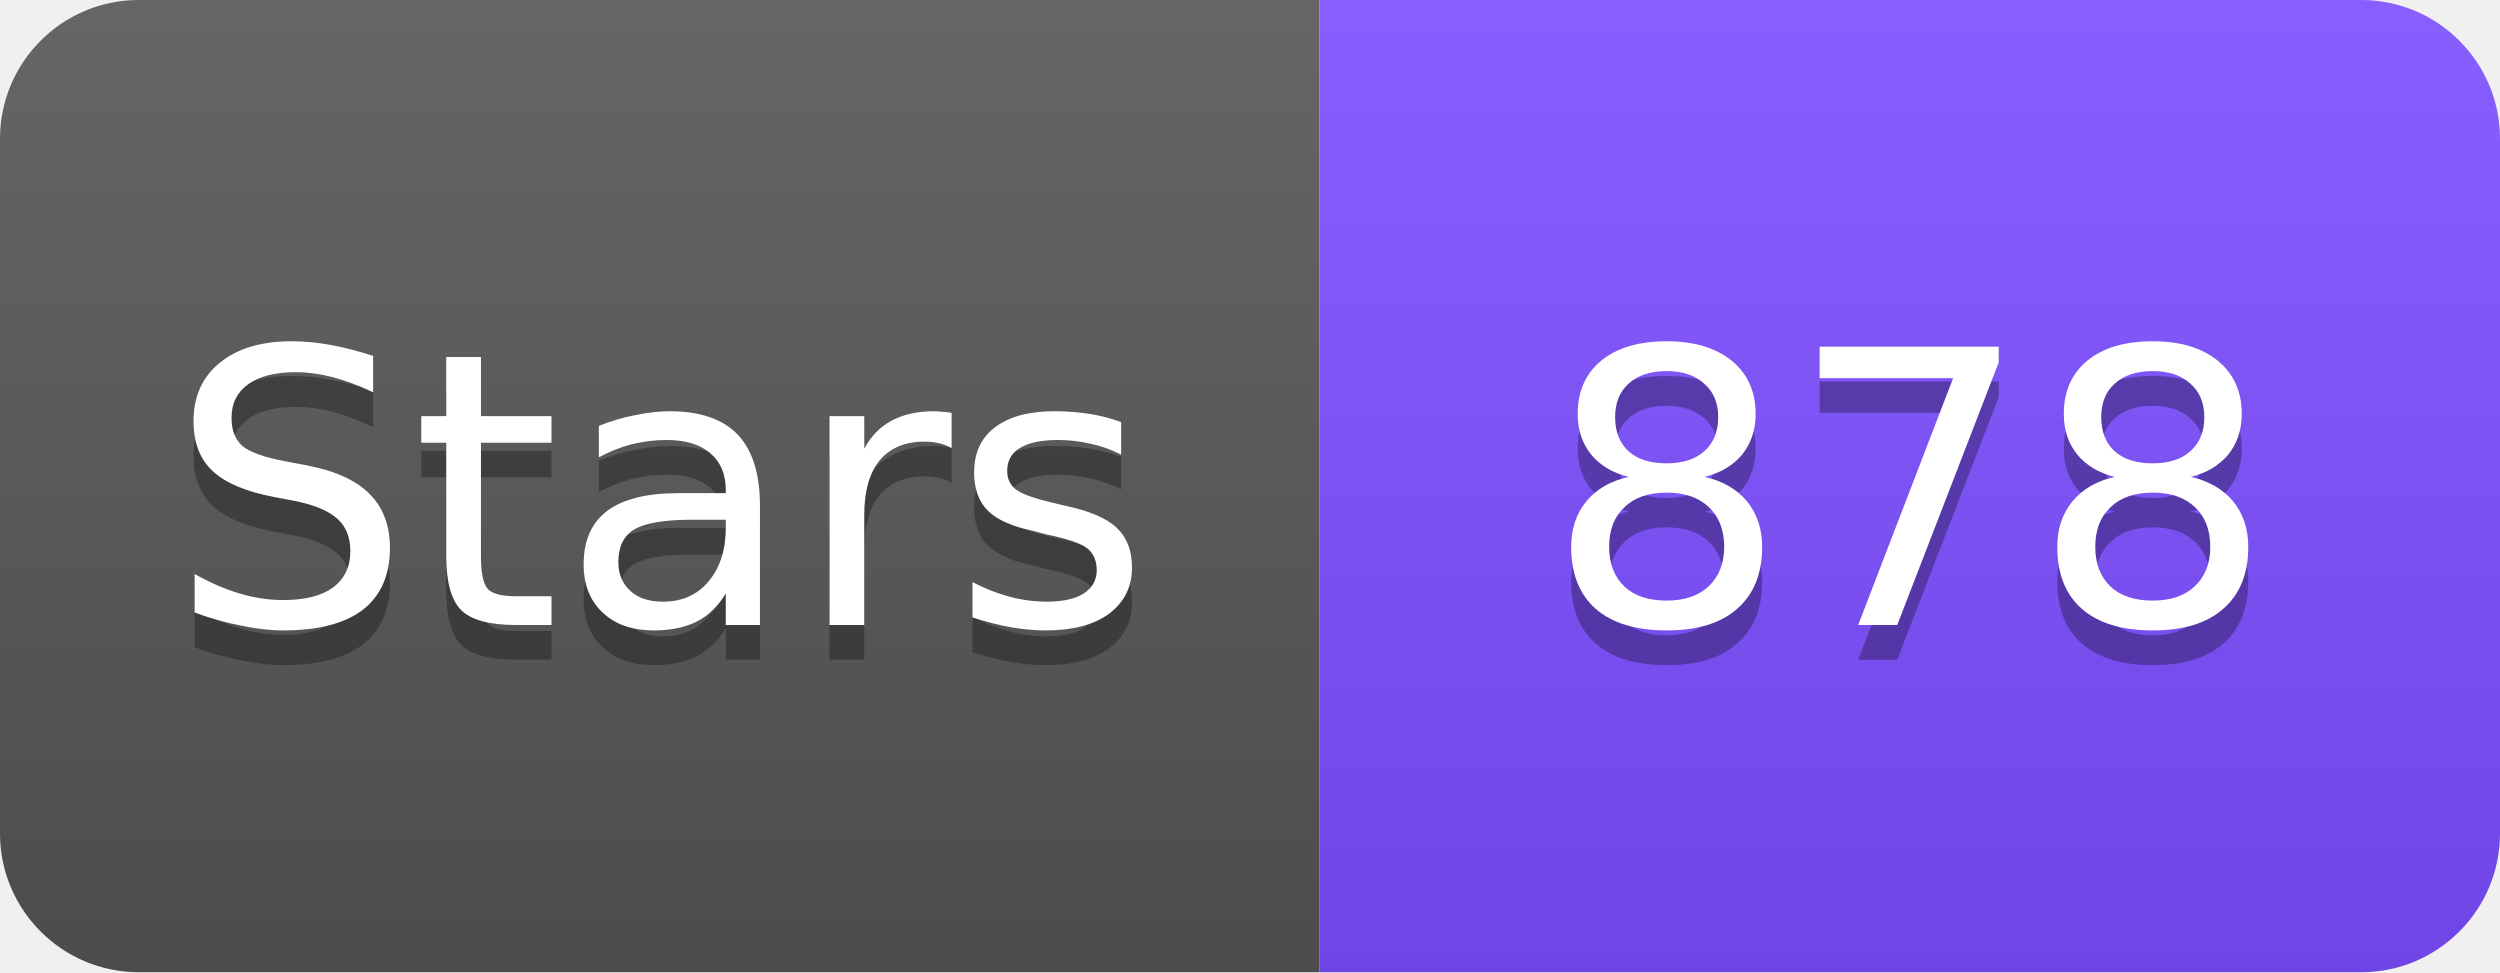
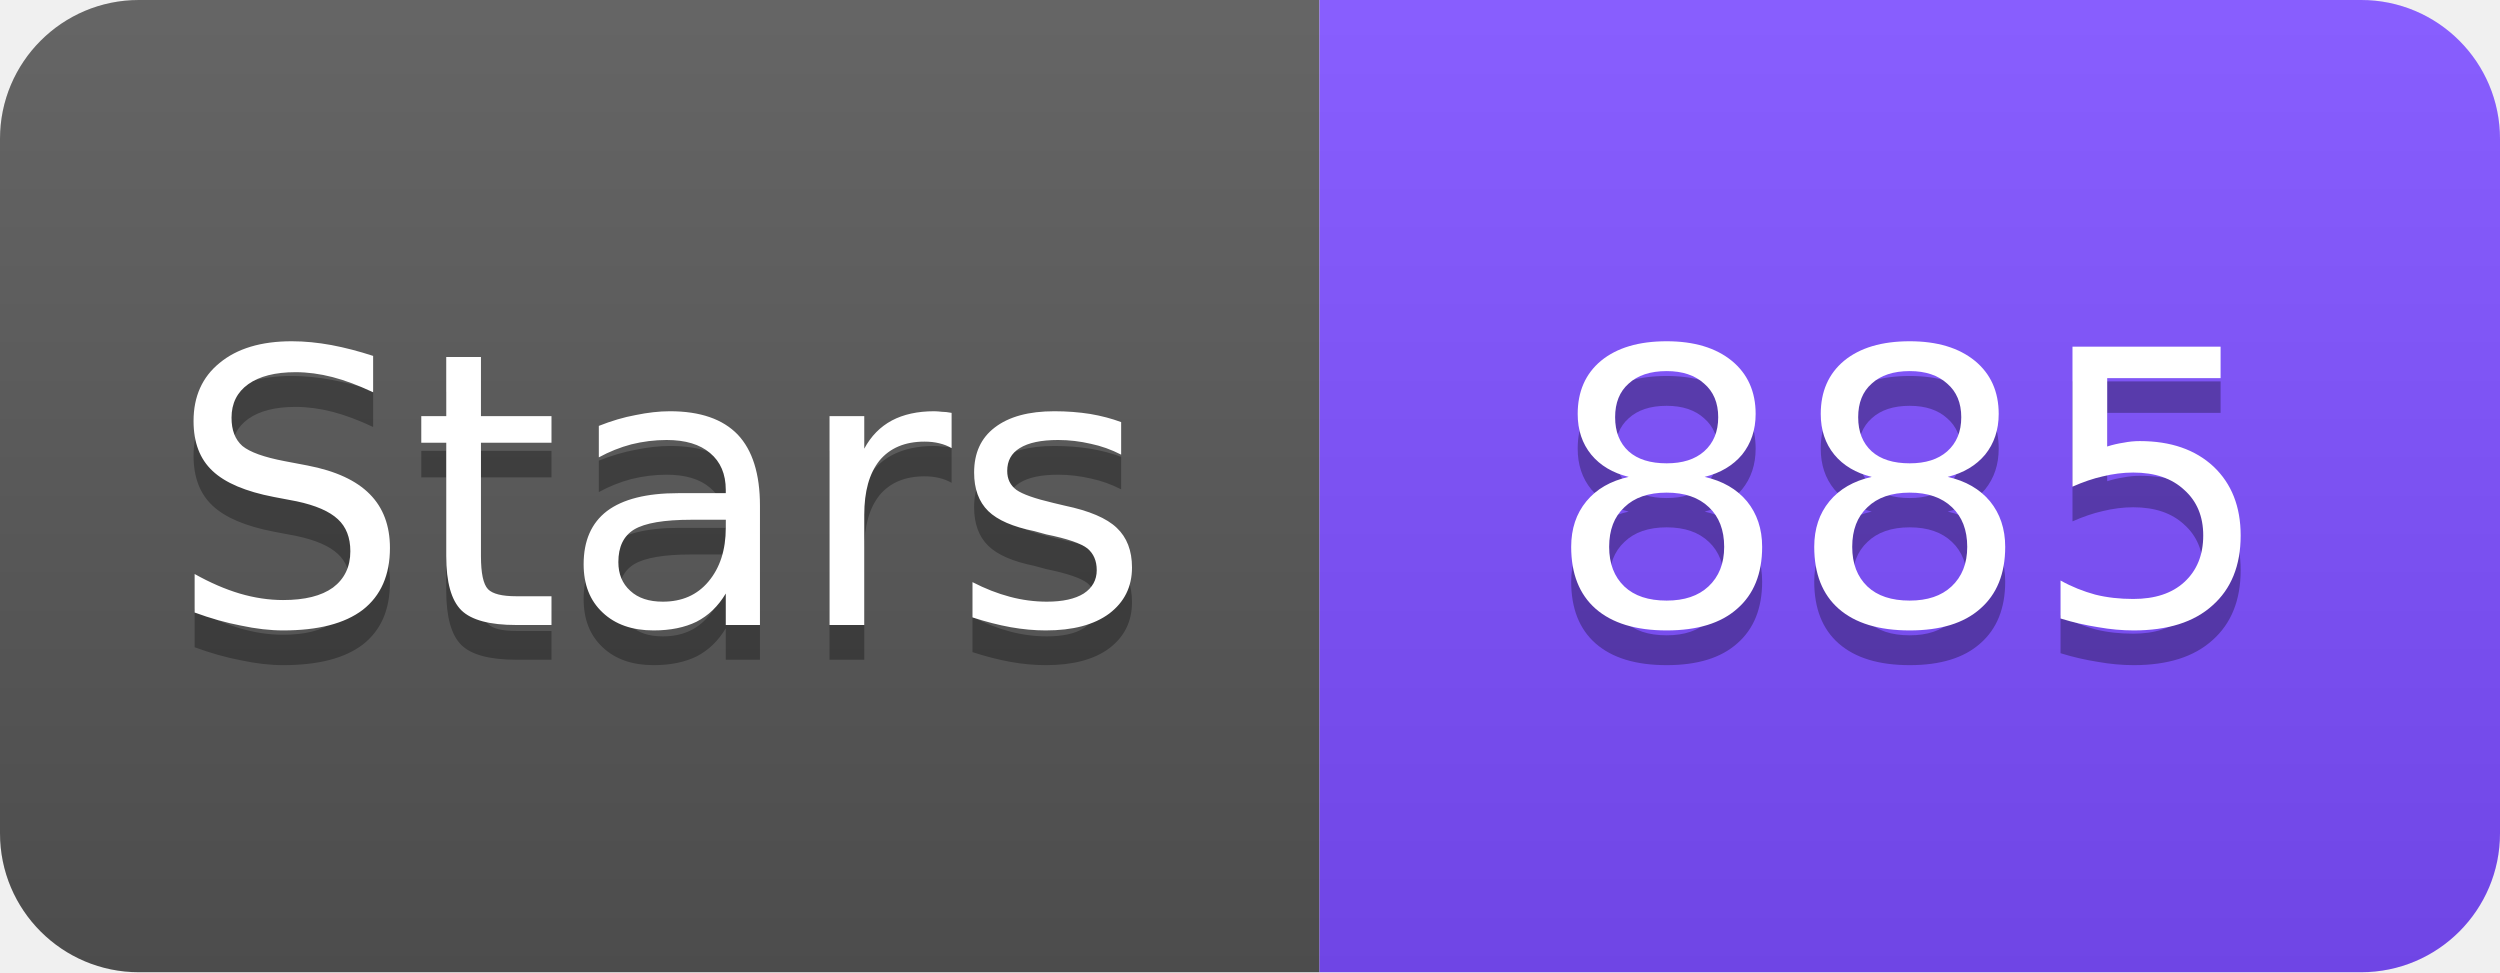
<svg xmlns="http://www.w3.org/2000/svg" width="72" height="28" viewBox="0 0 72 28">
  <linearGradient id="s" x2="0" y2="100%">
    <stop offset="0" stop-color="#fff" stop-opacity=".1" />
    <stop offset="1" stop-opacity=".1" />
  </linearGradient>
  <clipPath id="r">
    <rect width="72" height="28" rx="4" fill="#fff" />
  </clipPath>
  <g clip-path="url(#r)">
    <rect width="38" height="28" fill="#555" />
    <rect x="38" width="34" height="28" fill="#7C4DFF" />
    <rect width="72" height="28" fill="url(#s)" />
  </g>
  <g fill="#fff" text-anchor="middle" font-family="Verdana,Geneva,DejaVu Sans,sans-serif" font-size="11">
    <text x="19" y="19" fill="#010101" fill-opacity=".3">Stars</text>
    <text x="19" y="18">Stars</text>
-     <text x="55" y="19" fill="#010101" fill-opacity=".3">878</text>
-     <text x="55" y="18">878</text>
+     <text x="55" y="19" fill="#010101" fill-opacity=".3">885</text>
+     <text x="55" y="18">885</text>
  </g>
</svg>
